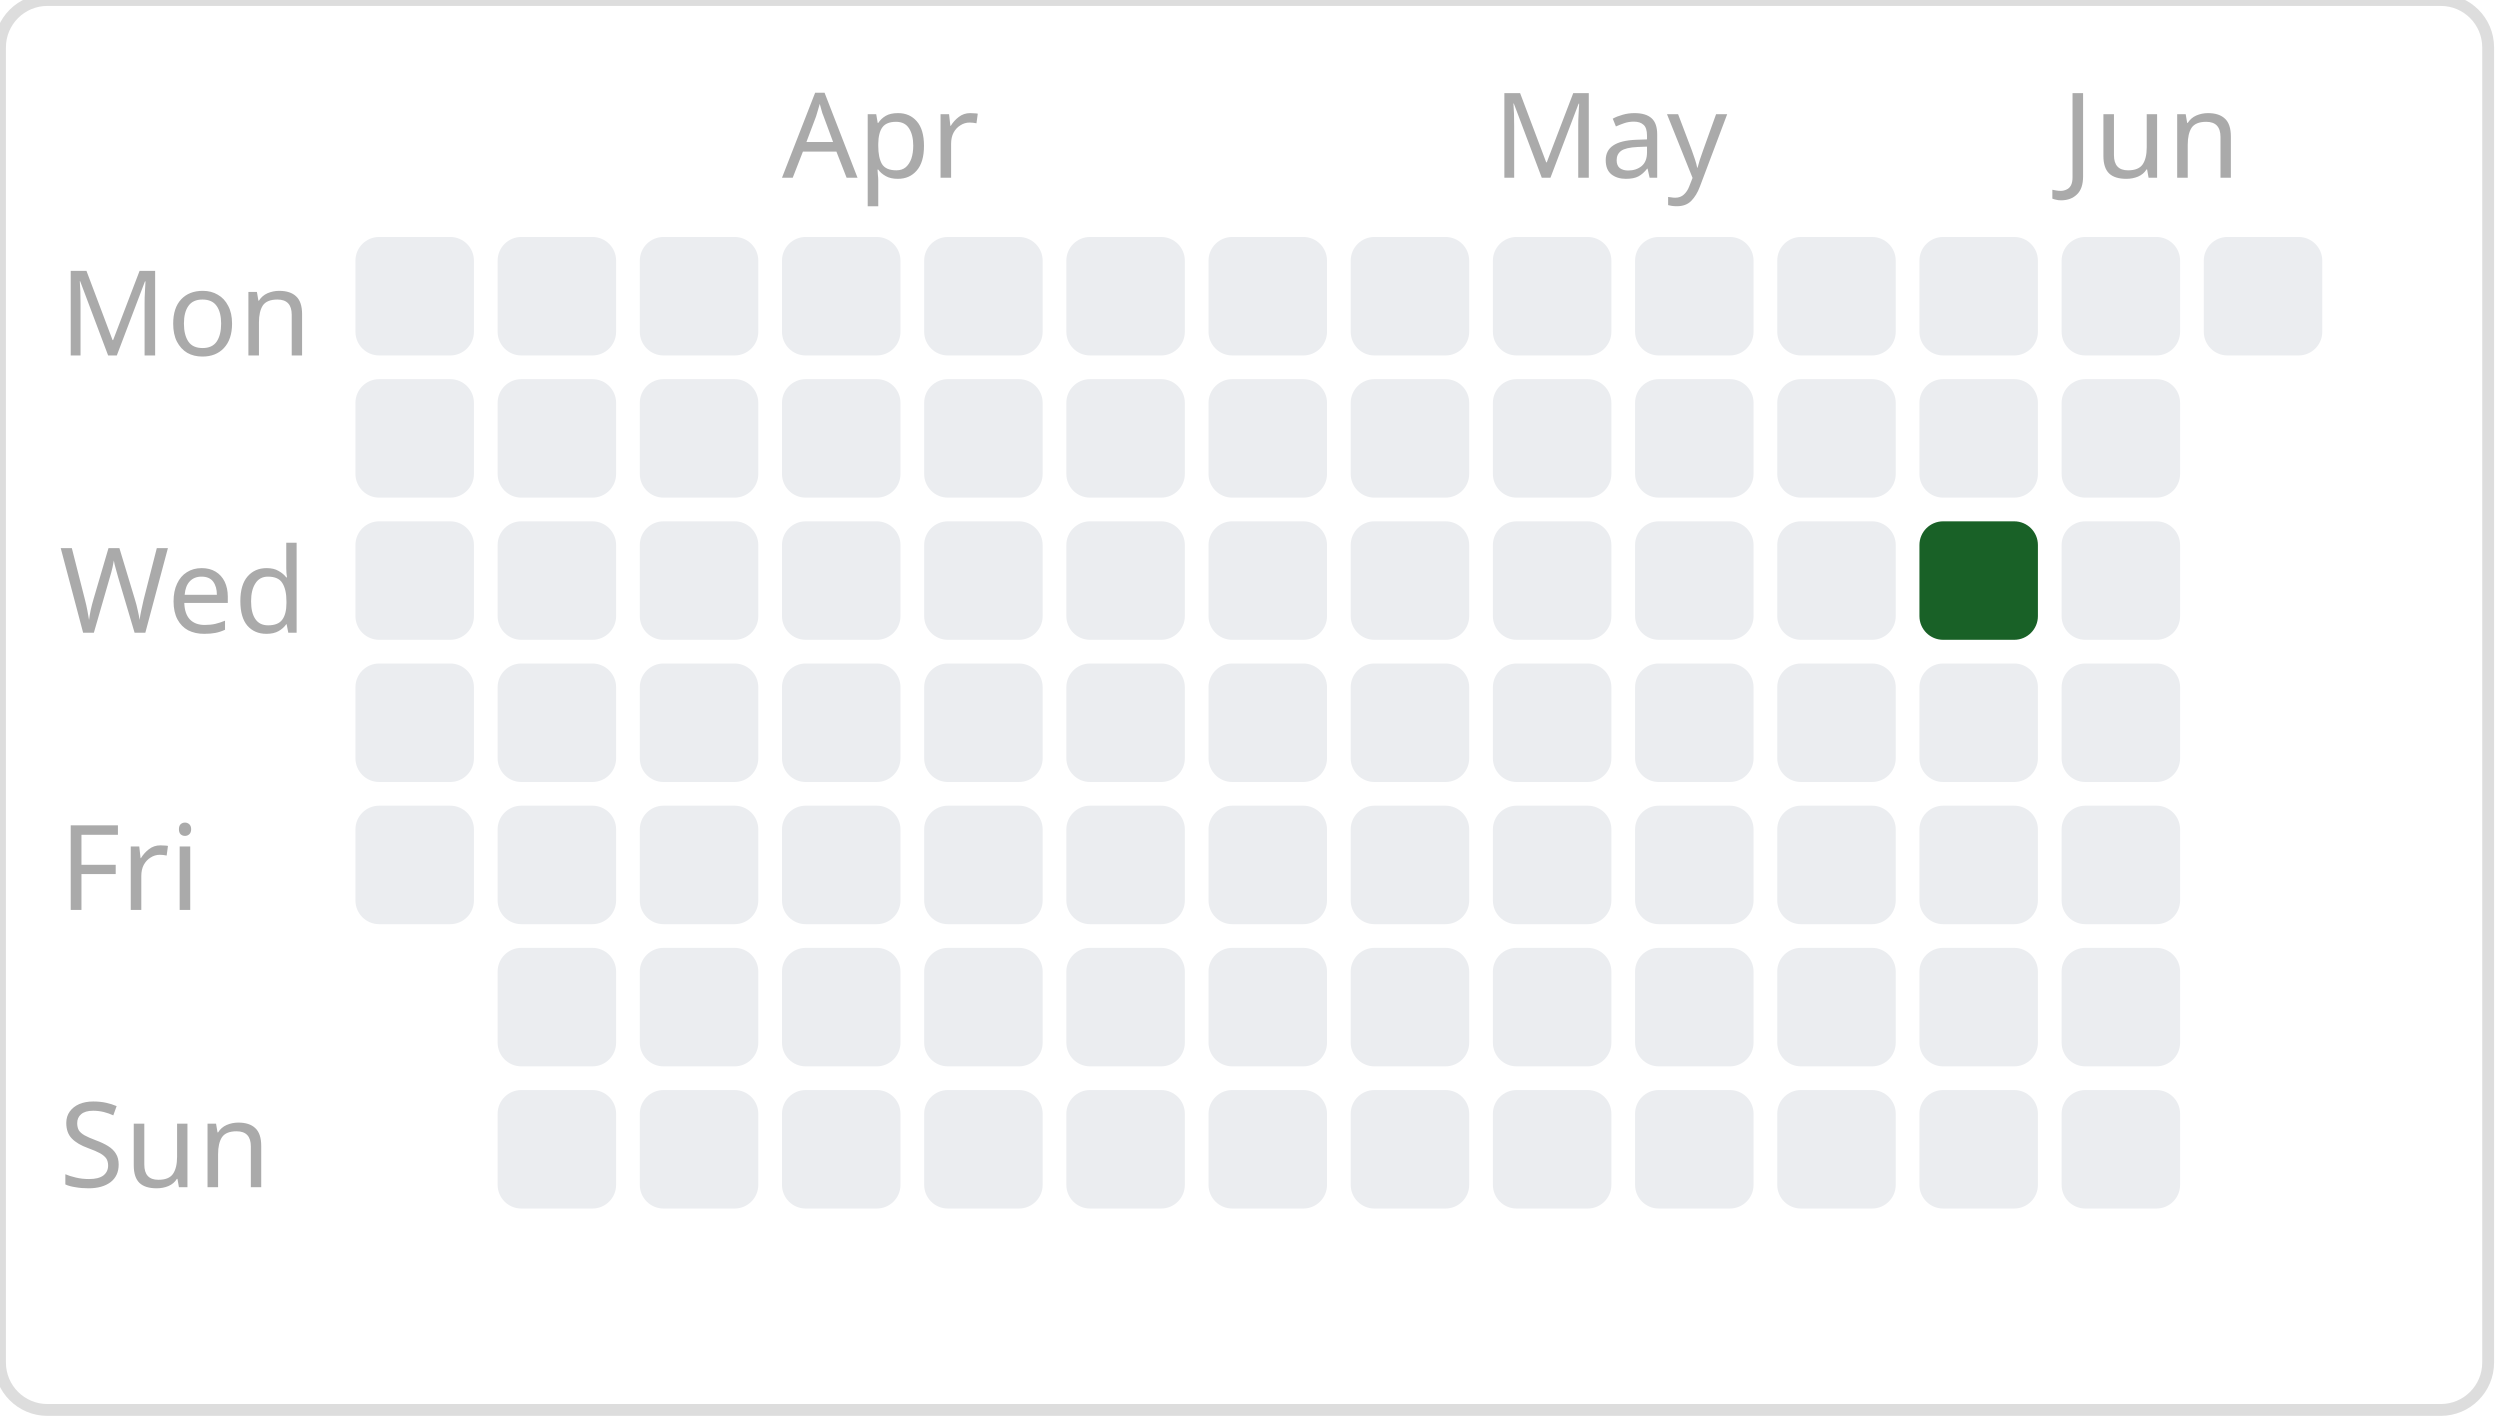
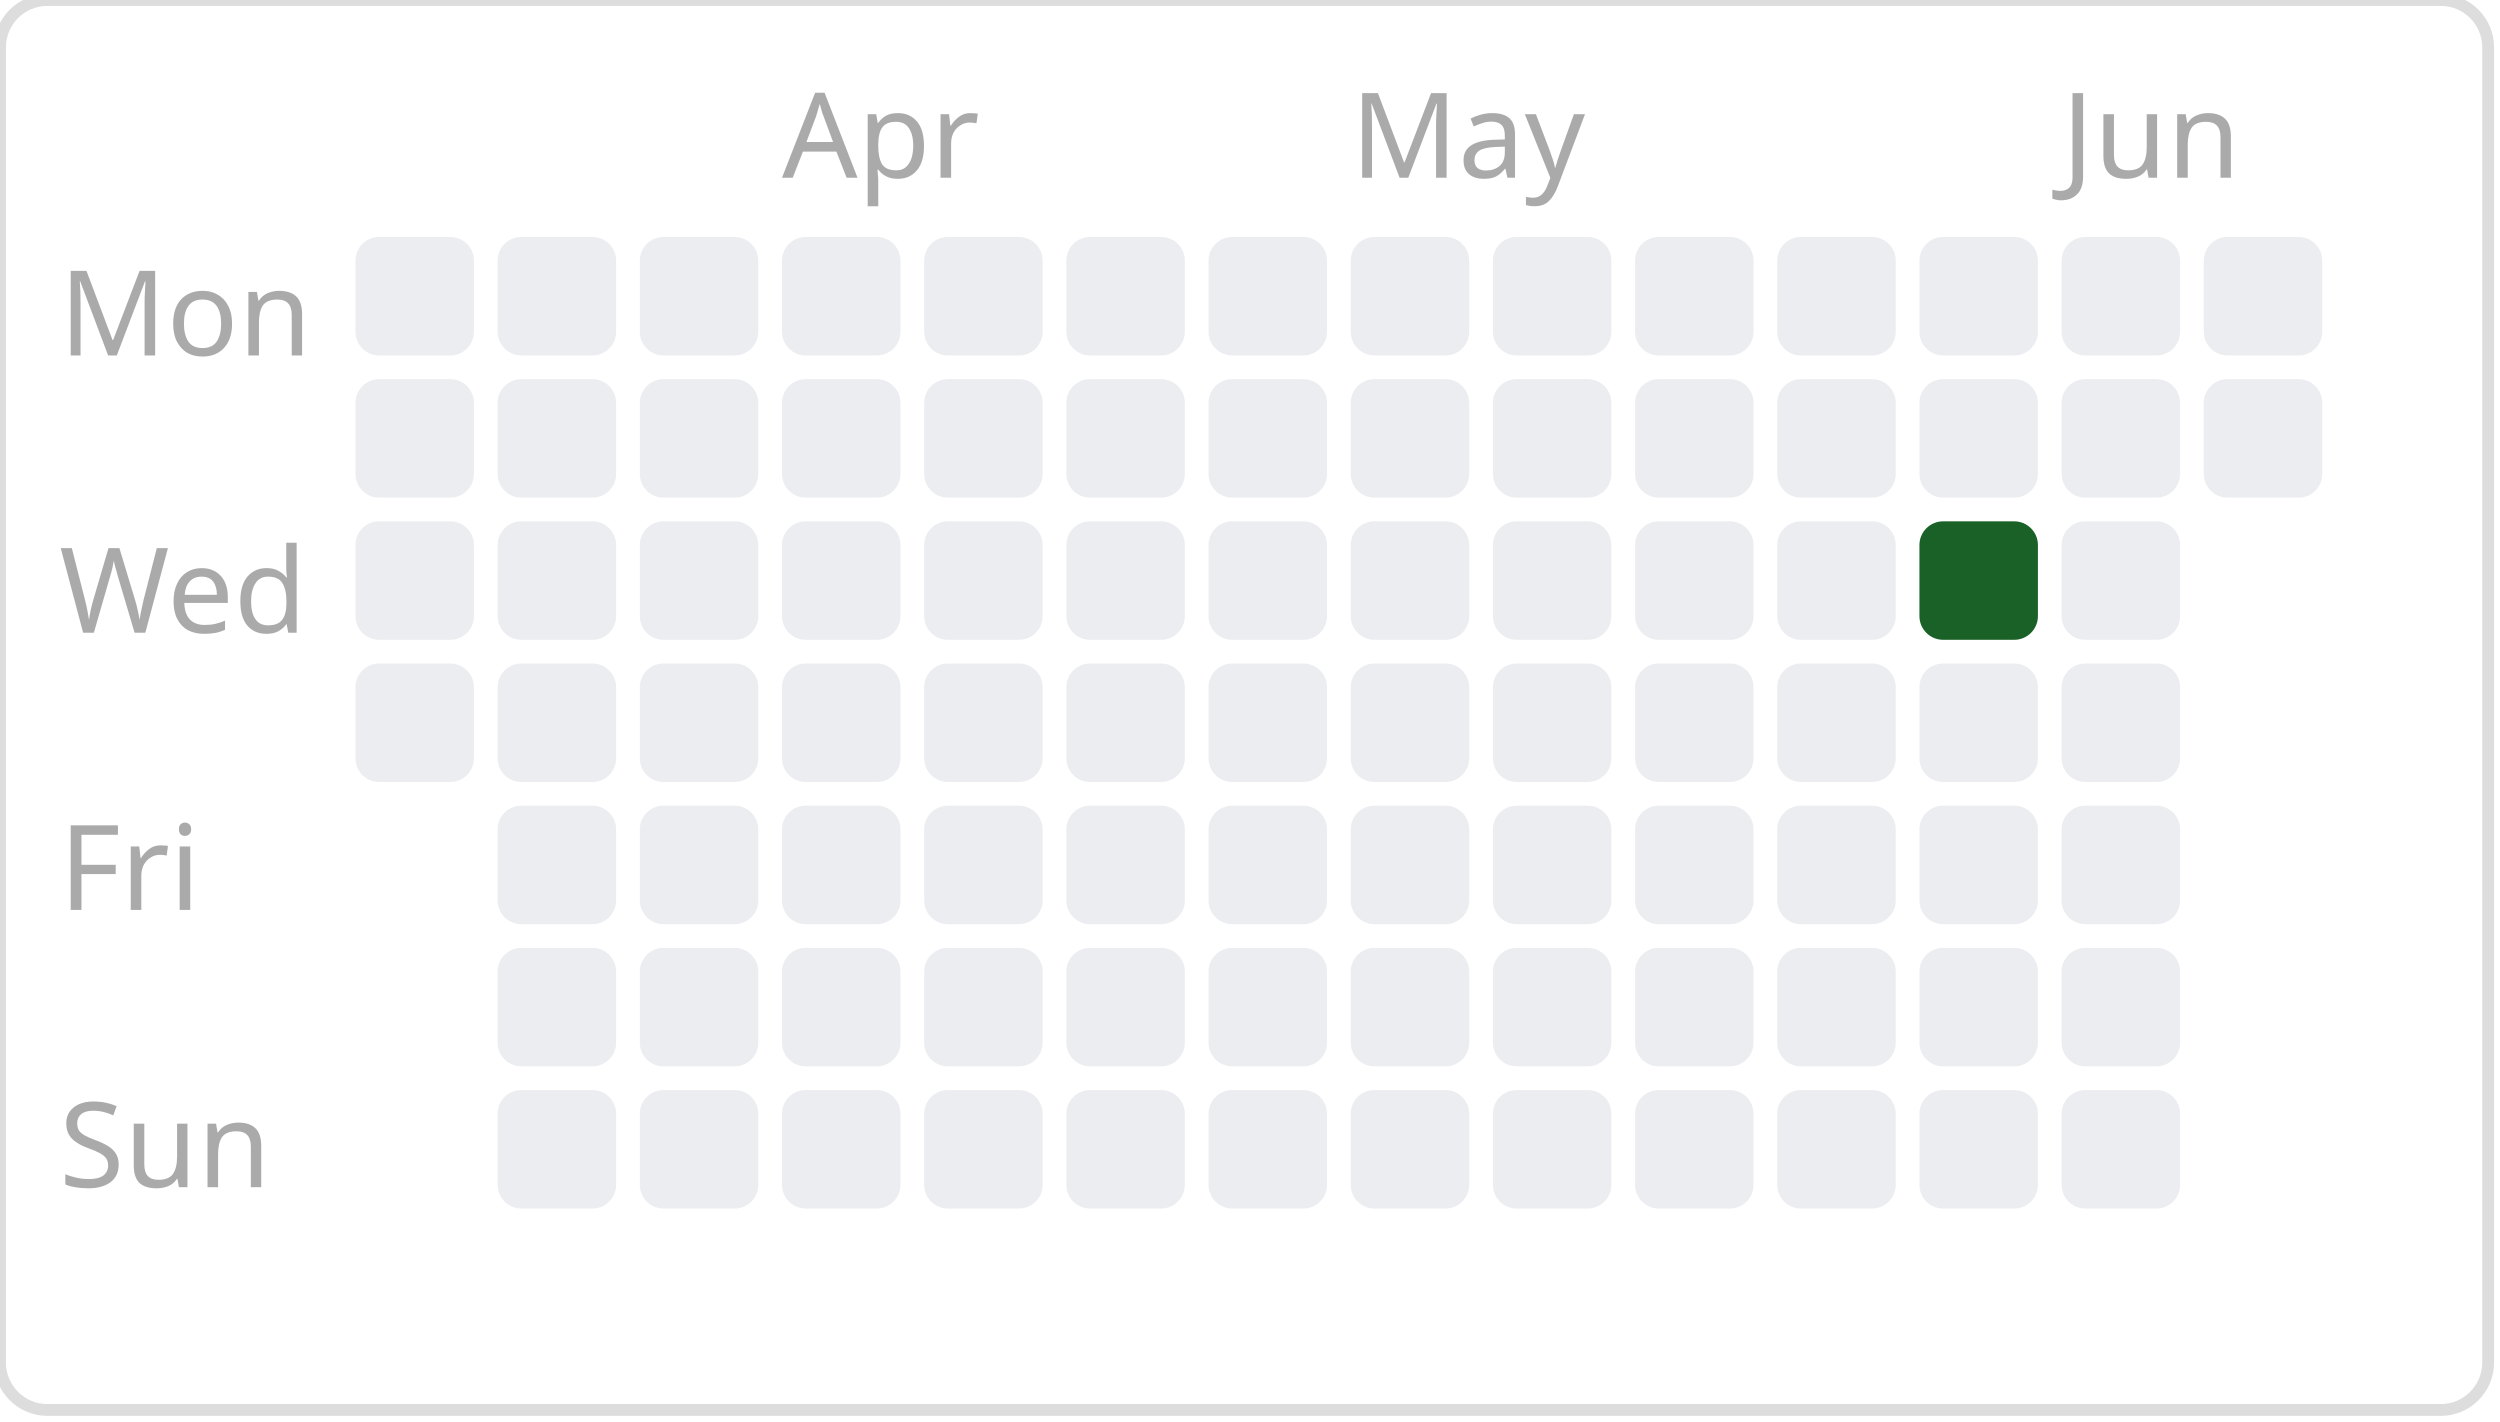
<svg xmlns="http://www.w3.org/2000/svg" width="211.0" height="120">
  <style> .day { font: 10px sans-serif; fill: #aaa; } .month { font: 10px sans-serif; fill: #aaa; } </style>
  <rect width="210.0" height="119" rx="4" ry="4" fill="none" stroke="#ddd" stroke-width="1" />
  <rect x="30" y="20" width="10" height="10" fill="#ebedf0" rx="2" ry="2" />
  <rect x="30" y="32" width="10" height="10" fill="#ebedf0" rx="2" ry="2" />
  <rect x="30" y="44" width="10" height="10" fill="#ebedf0" rx="2" ry="2" />
  <rect x="30" y="56" width="10" height="10" fill="#ebedf0" rx="2" ry="2" />
-   <rect x="30" y="68" width="10" height="10" fill="#ebedf0" rx="2" ry="2" />
  <rect x="42" y="20" width="10" height="10" fill="#ebedf0" rx="2" ry="2" />
  <rect x="42" y="32" width="10" height="10" fill="#ebedf0" rx="2" ry="2" />
  <rect x="42" y="44" width="10" height="10" fill="#ebedf0" rx="2" ry="2" />
  <rect x="42" y="56" width="10" height="10" fill="#ebedf0" rx="2" ry="2" />
  <rect x="42" y="68" width="10" height="10" fill="#ebedf0" rx="2" ry="2" />
  <rect x="42" y="80" width="10" height="10" fill="#ebedf0" rx="2" ry="2" />
  <rect x="42" y="92" width="10" height="10" fill="#ebedf0" rx="2" ry="2" />
  <rect x="54" y="20" width="10" height="10" fill="#ebedf0" rx="2" ry="2" />
  <rect x="54" y="32" width="10" height="10" fill="#ebedf0" rx="2" ry="2" />
  <rect x="54" y="44" width="10" height="10" fill="#ebedf0" rx="2" ry="2" />
  <rect x="54" y="56" width="10" height="10" fill="#ebedf0" rx="2" ry="2" />
  <rect x="54" y="68" width="10" height="10" fill="#ebedf0" rx="2" ry="2" />
  <rect x="54" y="80" width="10" height="10" fill="#ebedf0" rx="2" ry="2" />
  <rect x="54" y="92" width="10" height="10" fill="#ebedf0" rx="2" ry="2" />
  <rect x="66" y="20" width="10" height="10" fill="#ebedf0" rx="2" ry="2" />
  <rect x="66" y="32" width="10" height="10" fill="#ebedf0" rx="2" ry="2" />
  <rect x="66" y="44" width="10" height="10" fill="#ebedf0" rx="2" ry="2" />
  <rect x="66" y="56" width="10" height="10" fill="#ebedf0" rx="2" ry="2" />
  <rect x="66" y="68" width="10" height="10" fill="#ebedf0" rx="2" ry="2" />
  <rect x="66" y="80" width="10" height="10" fill="#ebedf0" rx="2" ry="2" />
  <rect x="66" y="92" width="10" height="10" fill="#ebedf0" rx="2" ry="2" />
  <rect x="78" y="20" width="10" height="10" fill="#ebedf0" rx="2" ry="2" />
  <rect x="78" y="32" width="10" height="10" fill="#ebedf0" rx="2" ry="2" />
  <rect x="78" y="44" width="10" height="10" fill="#ebedf0" rx="2" ry="2" />
  <rect x="78" y="56" width="10" height="10" fill="#ebedf0" rx="2" ry="2" />
  <rect x="78" y="68" width="10" height="10" fill="#ebedf0" rx="2" ry="2" />
  <rect x="78" y="80" width="10" height="10" fill="#ebedf0" rx="2" ry="2" />
  <rect x="78" y="92" width="10" height="10" fill="#ebedf0" rx="2" ry="2" />
  <rect x="90" y="20" width="10" height="10" fill="#ebedf0" rx="2" ry="2" />
  <rect x="90" y="32" width="10" height="10" fill="#ebedf0" rx="2" ry="2" />
  <rect x="90" y="44" width="10" height="10" fill="#ebedf0" rx="2" ry="2" />
  <rect x="90" y="56" width="10" height="10" fill="#ebedf0" rx="2" ry="2" />
  <rect x="90" y="68" width="10" height="10" fill="#ebedf0" rx="2" ry="2" />
  <rect x="90" y="80" width="10" height="10" fill="#ebedf0" rx="2" ry="2" />
  <rect x="90" y="92" width="10" height="10" fill="#ebedf0" rx="2" ry="2" />
  <rect x="102" y="20" width="10" height="10" fill="#ebedf0" rx="2" ry="2" />
  <rect x="102" y="32" width="10" height="10" fill="#ebedf0" rx="2" ry="2" />
  <rect x="102" y="44" width="10" height="10" fill="#ebedf0" rx="2" ry="2" />
  <rect x="102" y="56" width="10" height="10" fill="#ebedf0" rx="2" ry="2" />
  <rect x="102" y="68" width="10" height="10" fill="#ebedf0" rx="2" ry="2" />
  <rect x="102" y="80" width="10" height="10" fill="#ebedf0" rx="2" ry="2" />
  <rect x="102" y="92" width="10" height="10" fill="#ebedf0" rx="2" ry="2" />
  <rect x="114" y="20" width="10" height="10" fill="#ebedf0" rx="2" ry="2" />
  <rect x="114" y="32" width="10" height="10" fill="#ebedf0" rx="2" ry="2" />
  <rect x="114" y="44" width="10" height="10" fill="#ebedf0" rx="2" ry="2" />
  <rect x="114" y="56" width="10" height="10" fill="#ebedf0" rx="2" ry="2" />
  <rect x="114" y="68" width="10" height="10" fill="#ebedf0" rx="2" ry="2" />
  <rect x="114" y="80" width="10" height="10" fill="#ebedf0" rx="2" ry="2" />
  <rect x="114" y="92" width="10" height="10" fill="#ebedf0" rx="2" ry="2" />
  <rect x="126" y="20" width="10" height="10" fill="#ebedf0" rx="2" ry="2" />
  <rect x="126" y="32" width="10" height="10" fill="#ebedf0" rx="2" ry="2" />
  <rect x="126" y="44" width="10" height="10" fill="#ebedf0" rx="2" ry="2" />
  <rect x="126" y="56" width="10" height="10" fill="#ebedf0" rx="2" ry="2" />
  <rect x="126" y="68" width="10" height="10" fill="#ebedf0" rx="2" ry="2" />
  <rect x="126" y="80" width="10" height="10" fill="#ebedf0" rx="2" ry="2" />
  <rect x="126" y="92" width="10" height="10" fill="#ebedf0" rx="2" ry="2" />
  <rect x="138" y="20" width="10" height="10" fill="#ebedf0" rx="2" ry="2" />
  <rect x="138" y="32" width="10" height="10" fill="#ebedf0" rx="2" ry="2" />
  <rect x="138" y="44" width="10" height="10" fill="#ebedf0" rx="2" ry="2" />
  <rect x="138" y="56" width="10" height="10" fill="#ebedf0" rx="2" ry="2" />
  <rect x="138" y="68" width="10" height="10" fill="#ebedf0" rx="2" ry="2" />
  <rect x="138" y="80" width="10" height="10" fill="#ebedf0" rx="2" ry="2" />
  <rect x="138" y="92" width="10" height="10" fill="#ebedf0" rx="2" ry="2" />
  <rect x="150" y="20" width="10" height="10" fill="#ebedf0" rx="2" ry="2" />
  <rect x="150" y="32" width="10" height="10" fill="#ebedf0" rx="2" ry="2" />
  <rect x="150" y="44" width="10" height="10" fill="#ebedf0" rx="2" ry="2" />
  <rect x="150" y="56" width="10" height="10" fill="#ebedf0" rx="2" ry="2" />
  <rect x="150" y="68" width="10" height="10" fill="#ebedf0" rx="2" ry="2" />
  <rect x="150" y="80" width="10" height="10" fill="#ebedf0" rx="2" ry="2" />
  <rect x="150" y="92" width="10" height="10" fill="#ebedf0" rx="2" ry="2" />
  <rect x="162" y="20" width="10" height="10" fill="#ebedf0" rx="2" ry="2" />
  <rect x="162" y="32" width="10" height="10" fill="#ebedf0" rx="2" ry="2" />
  <rect x="162" y="44" width="10" height="10" fill="#196127" rx="2" ry="2" />
  <rect x="162" y="56" width="10" height="10" fill="#ebedf0" rx="2" ry="2" />
  <rect x="162" y="68" width="10" height="10" fill="#ebedf0" rx="2" ry="2" />
  <rect x="162" y="80" width="10" height="10" fill="#ebedf0" rx="2" ry="2" />
  <rect x="162" y="92" width="10" height="10" fill="#ebedf0" rx="2" ry="2" />
  <rect x="174" y="20" width="10" height="10" fill="#ebedf0" rx="2" ry="2" />
  <rect x="174" y="32" width="10" height="10" fill="#ebedf0" rx="2" ry="2" />
  <rect x="174" y="44" width="10" height="10" fill="#ebedf0" rx="2" ry="2" />
  <rect x="174" y="56" width="10" height="10" fill="#ebedf0" rx="2" ry="2" />
  <rect x="174" y="68" width="10" height="10" fill="#ebedf0" rx="2" ry="2" />
  <rect x="174" y="80" width="10" height="10" fill="#ebedf0" rx="2" ry="2" />
  <rect x="174" y="92" width="10" height="10" fill="#ebedf0" rx="2" ry="2" />
  <rect x="186" y="20" width="10" height="10" fill="#ebedf0" rx="2" ry="2" />
+   <rect x="186" y="32" width="10" height="10" fill="#ebedf0" rx="2" ry="2" />
  <text x="66" y="15" class="month">Apr</text>
-   <text x="126" y="15" class="month">May</text>
+   <text x="114" y="15" class="month">May</text>
  <text x="174" y="15" class="month">Jun</text>
  <text x="5" y="30.0" class="day">Mon</text>
  <text x="5" y="53.4" class="day">Wed</text>
  <text x="5" y="76.8" class="day">Fri</text>
  <text x="5" y="100.2" class="day">Sun</text>
</svg>
